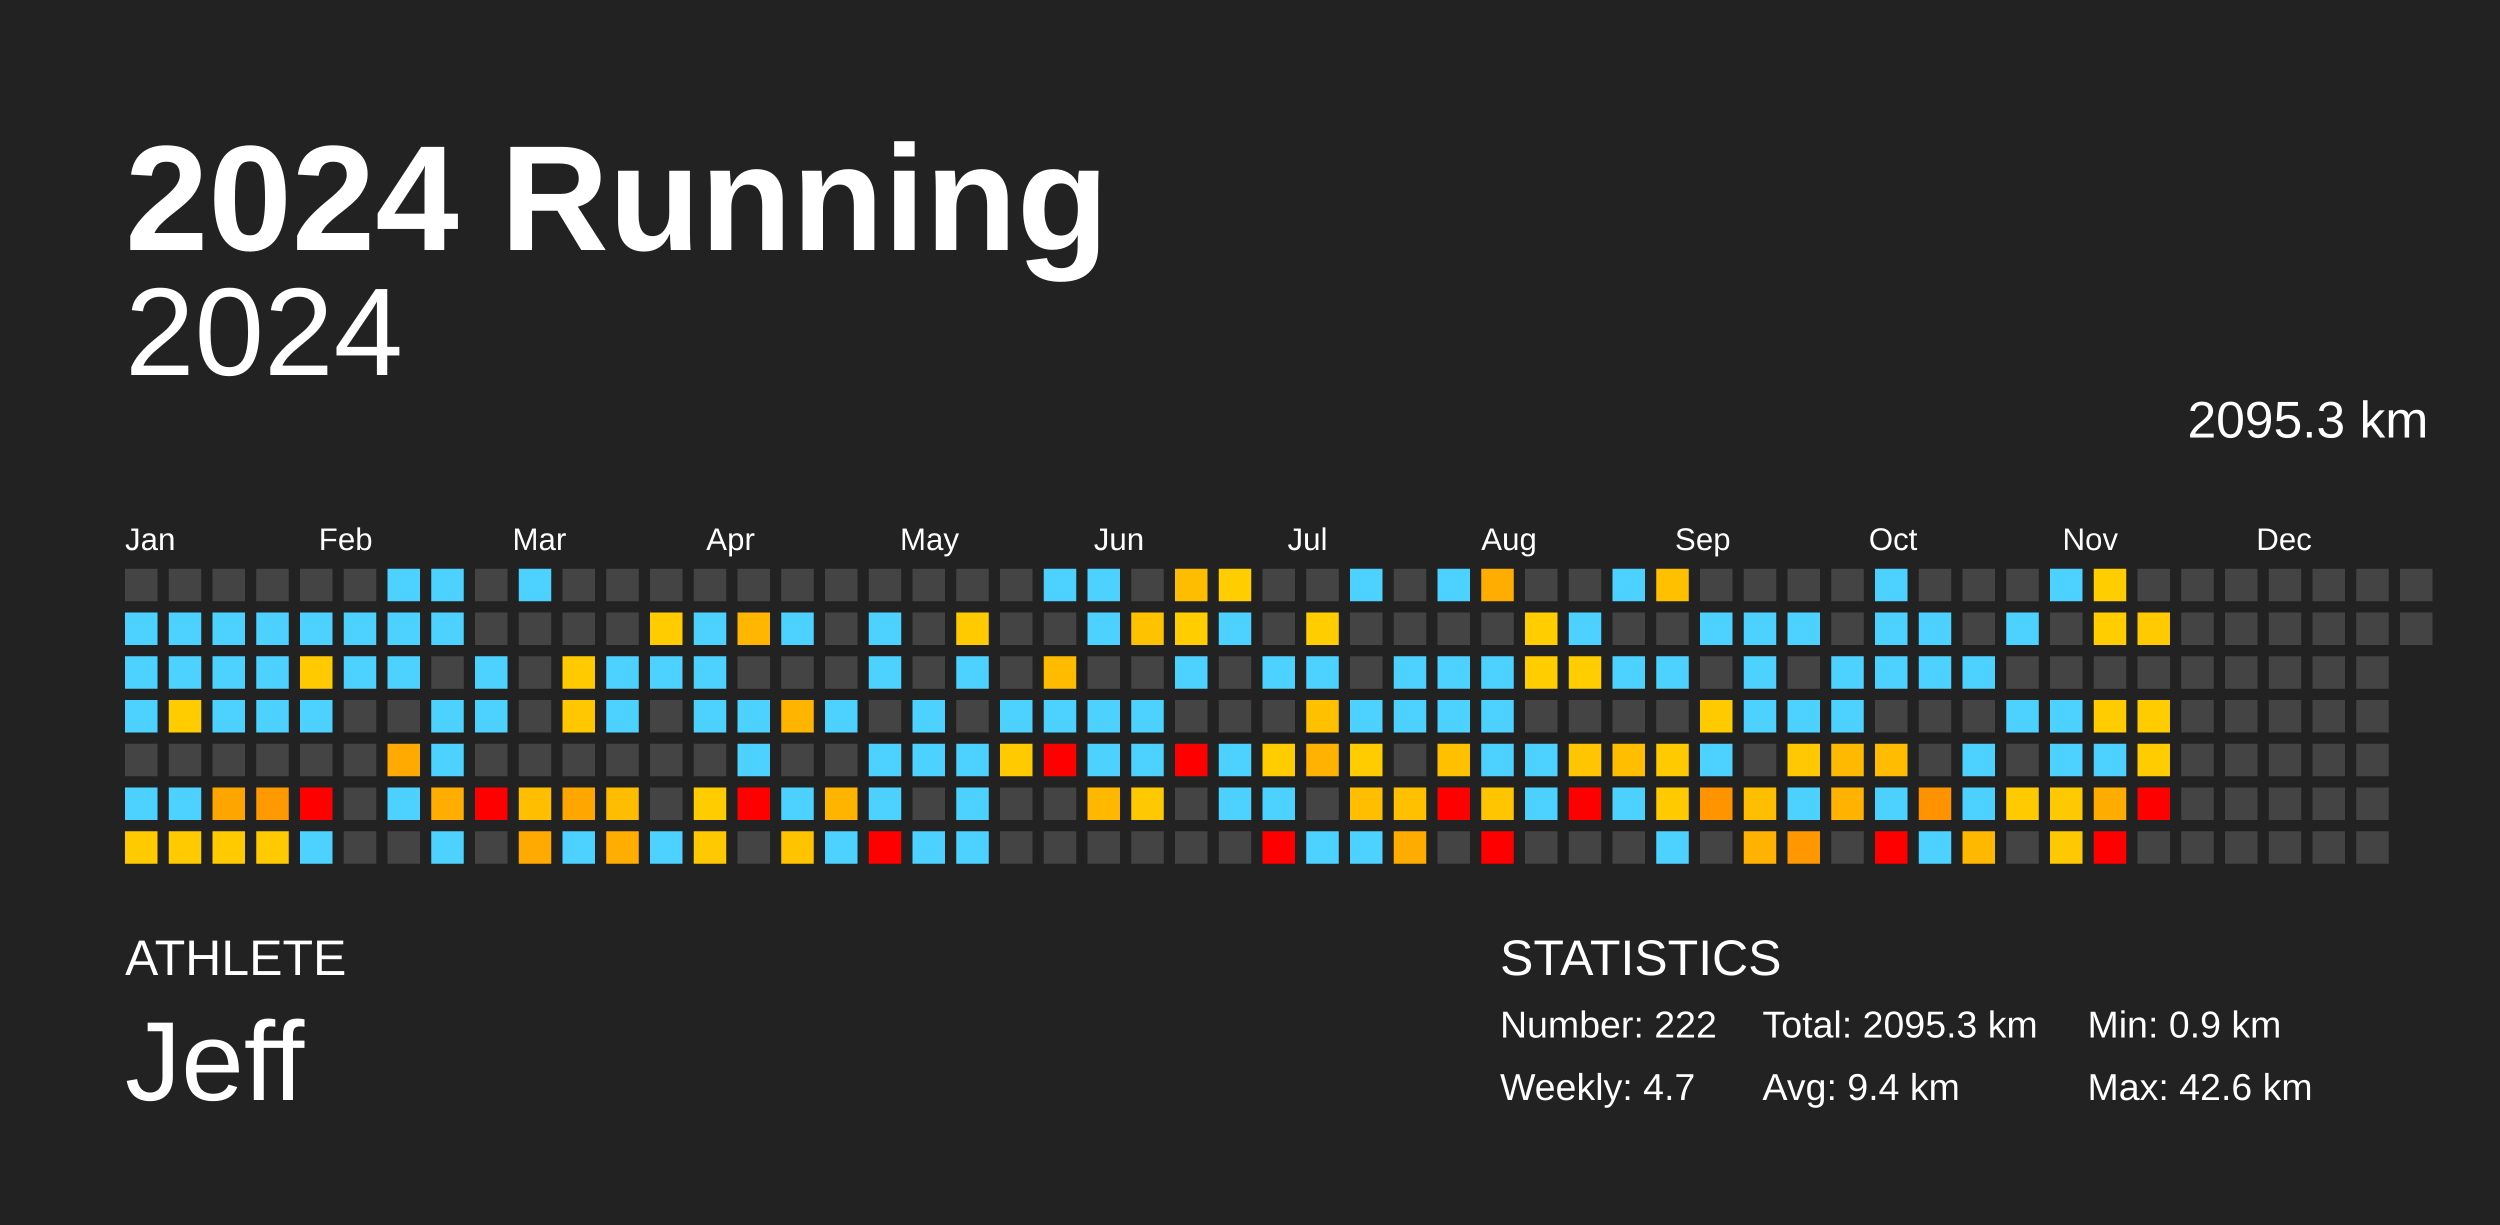
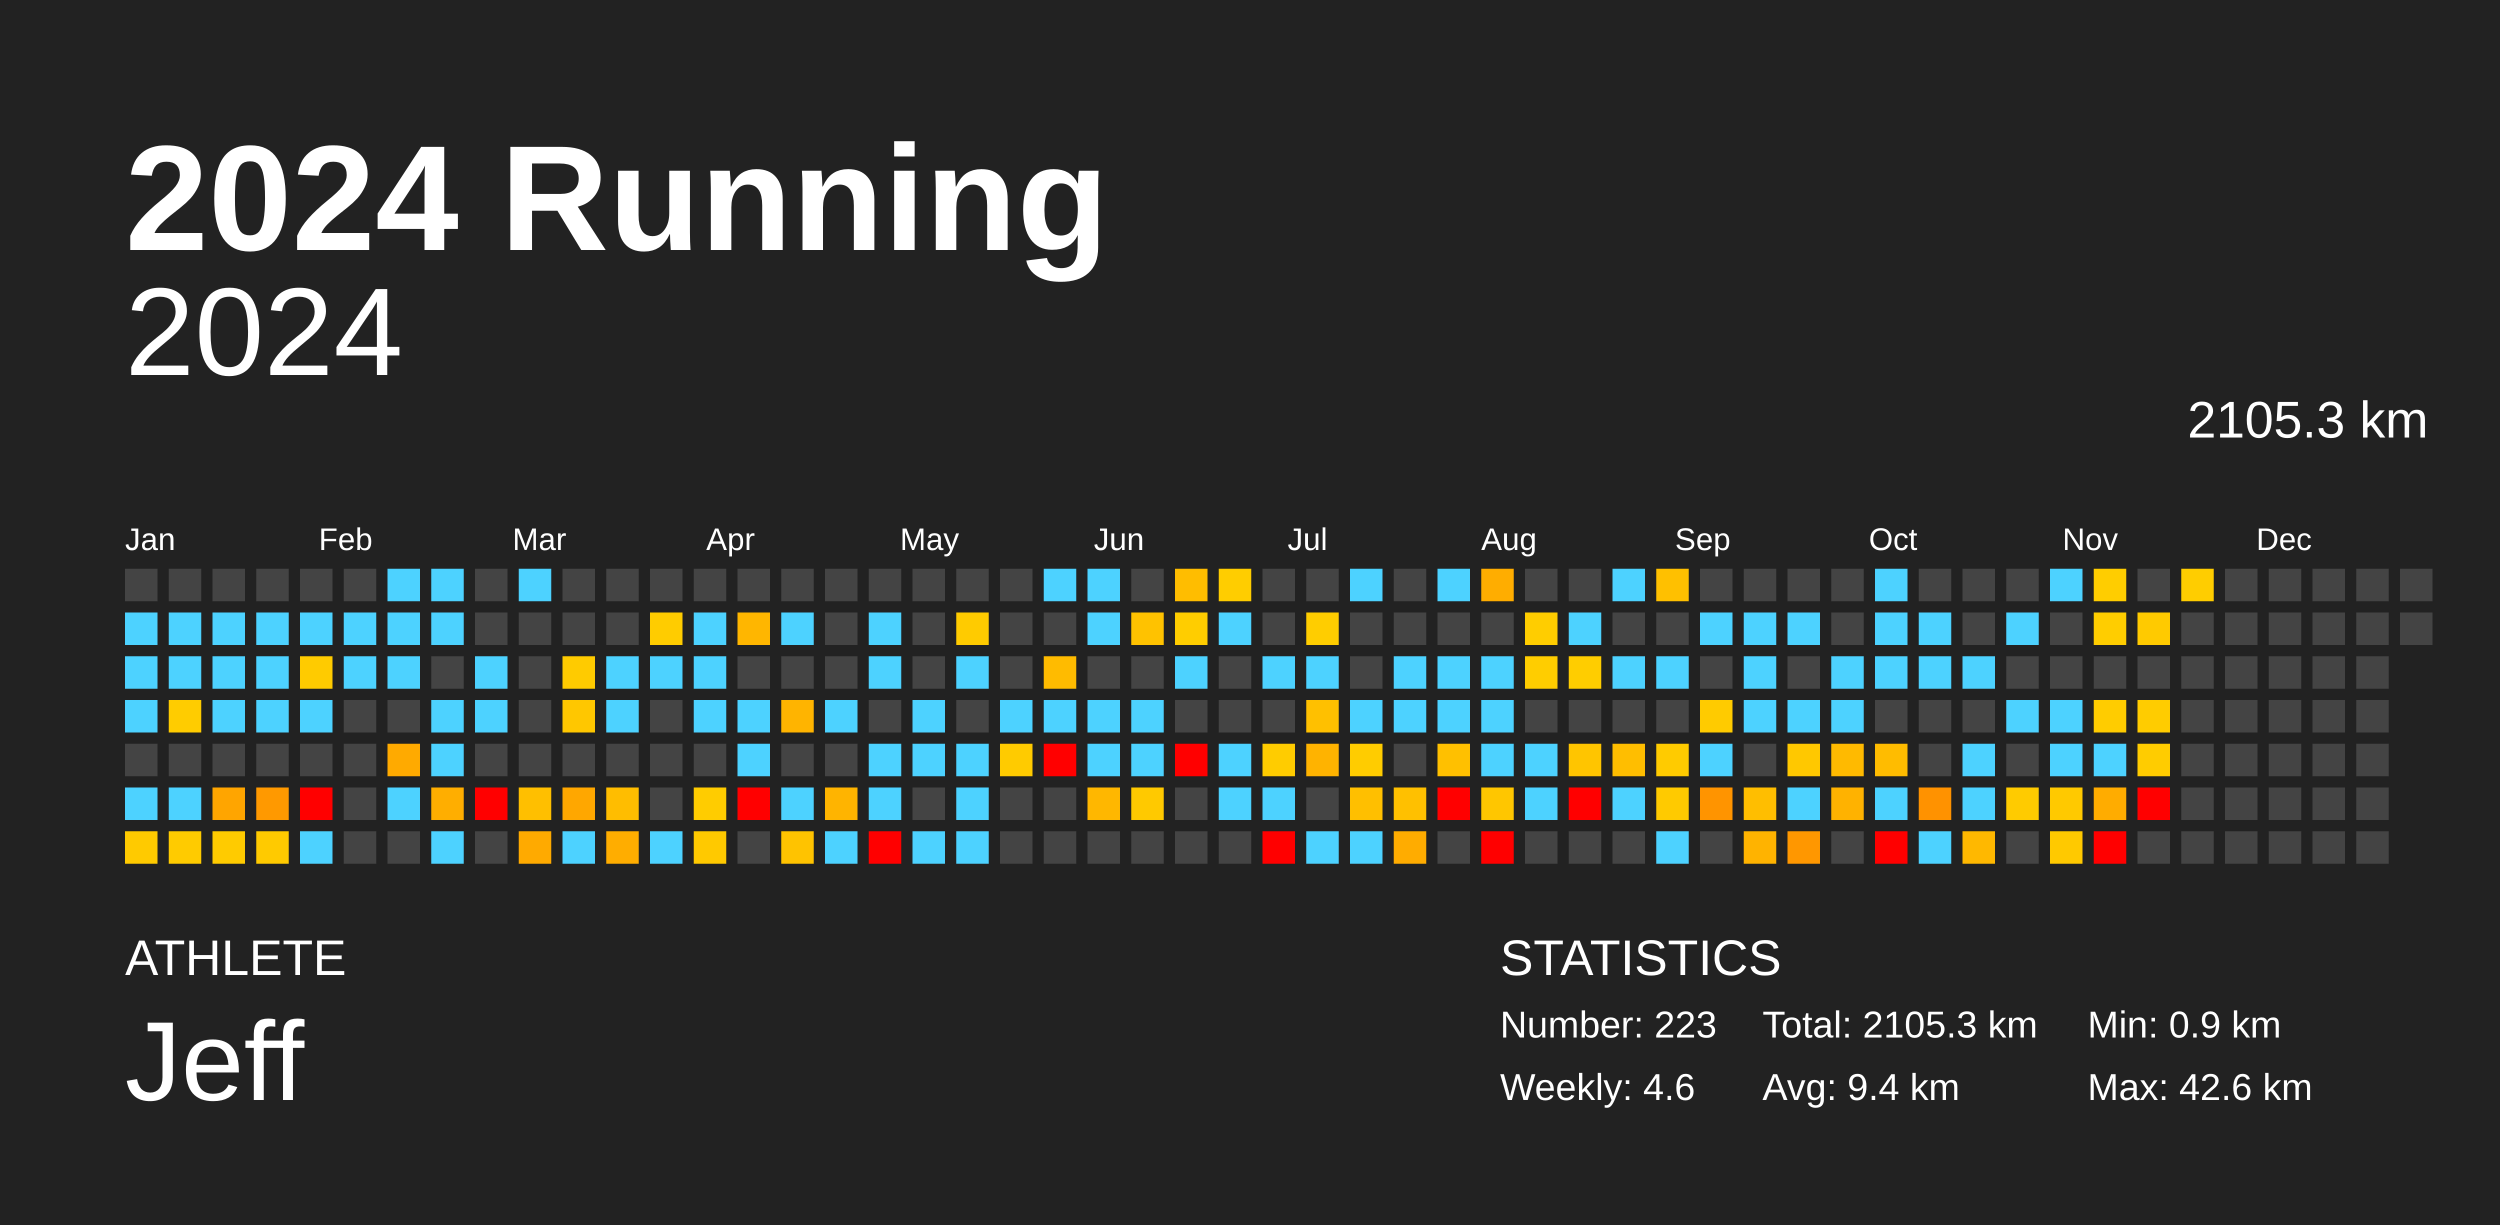
<svg xmlns="http://www.w3.org/2000/svg" baseProfile="full" height="98mm" version="1.1" viewBox="0,0,200,98" width="200mm">
  <defs />
  <rect fill="#222222" height="98" width="200" x="0" y="0" />
  <text fill="#FFFFFF" style="font-size:12px; font-family:Arial; font-weight:bold;" x="10" y="20">2024 Running</text>
  <text fill="#FFFFFF" style="font-size:4px; font-family:Arial" x="10" y="78">ATHLETE</text>
  <text fill="#FFFFFF" style="font-size:9px; font-family:Arial" x="10" y="88">Jeff</text>
  <text fill="#FFFFFF" style="font-size:4px; font-family:Arial" x="120" y="78">STATISTICS</text>
-   <text fill="#FFFFFF" style="font-size:3px; font-family:Arial" x="120" y="83">Number: 222</text>
-   <text fill="#FFFFFF" style="font-size:3px; font-family:Arial" x="120" y="88">Weekly: 4.7</text>
-   <text fill="#FFFFFF" style="font-size:3px; font-family:Arial" x="141" y="83">Total: 2095.3 km</text>
+   <text fill="#FFFFFF" style="font-size:3px; font-family:Arial" x="120" y="83">Number: 223</text>
+   <text fill="#FFFFFF" style="font-size:3px; font-family:Arial" x="120" y="88">Weekly: 4.6</text>
+   <text fill="#FFFFFF" style="font-size:3px; font-family:Arial" x="141" y="83">Total: 2105.3 km</text>
  <text fill="#FFFFFF" style="font-size:3px; font-family:Arial" x="141" y="88">Avg: 9.4 km</text>
  <text fill="#FFFFFF" style="font-size:3px; font-family:Arial" x="167" y="83">Min: 0.9 km</text>
  <text fill="#FFFFFF" style="font-size:3px; font-family:Arial" x="167" y="88">Max: 42.6 km</text>
  <text alignment-baseline="hanging" fill="#FFFFFF" style="font-size:10.0px; font-family:Arial;" x="10" y="30">2024</text>
-   <text alignment-baseline="hanging" fill="#FFFFFF" style="font-size:4.125px; font-family:Arial;" x="175" y="35">2095.3 km</text>
+   <text alignment-baseline="hanging" fill="#FFFFFF" style="font-size:4.125px; font-family:Arial;" x="175" y="35">2105.3 km</text>
  <text fill="#FFFFFF" style="font-size:2.5px; font-family:Arial" x="10.0" y="44">Jan</text>
  <text fill="#FFFFFF" style="font-size:2.5px; font-family:Arial" x="25.5" y="44">Feb</text>
  <text fill="#FFFFFF" style="font-size:2.5px; font-family:Arial" x="41.0" y="44">Mar</text>
  <text fill="#FFFFFF" style="font-size:2.5px; font-family:Arial" x="56.5" y="44">Apr</text>
  <text fill="#FFFFFF" style="font-size:2.5px; font-family:Arial" x="72.0" y="44">May</text>
  <text fill="#FFFFFF" style="font-size:2.5px; font-family:Arial" x="87.5" y="44">Jun</text>
  <text fill="#FFFFFF" style="font-size:2.5px; font-family:Arial" x="103.0" y="44">Jul</text>
  <text fill="#FFFFFF" style="font-size:2.5px; font-family:Arial" x="118.5" y="44">Aug</text>
  <text fill="#FFFFFF" style="font-size:2.5px; font-family:Arial" x="134.0" y="44">Sep</text>
  <text fill="#FFFFFF" style="font-size:2.5px; font-family:Arial" x="149.5" y="44">Oct</text>
  <text fill="#FFFFFF" style="font-size:2.5px; font-family:Arial" x="165.0" y="44">Nov</text>
  <text fill="#FFFFFF" style="font-size:2.5px; font-family:Arial" x="180.5" y="44">Dec</text>
  <rect fill="#444444" height="2.6" width="2.6" x="10.0" y="45.5" />
  <rect fill="#4dd2ff" height="2.6" width="2.6" x="10.0" y="49.0" />
  <rect fill="#4dd2ff" height="2.6" width="2.6" x="10.0" y="52.5" />
  <rect fill="#4dd2ff" height="2.6" width="2.6" x="10.0" y="56.0" />
  <rect fill="#444444" height="2.6" width="2.6" x="10.0" y="59.5" />
  <rect fill="#4dd2ff" height="2.6" width="2.6" x="10.0" y="63.0" />
  <rect fill="#ffca00" height="2.6" width="2.6" x="10.0" y="66.5" />
  <rect fill="#444444" height="2.6" width="2.6" x="13.5" y="45.5" />
  <rect fill="#4dd2ff" height="2.6" width="2.6" x="13.5" y="49.0" />
  <rect fill="#4dd2ff" height="2.6" width="2.6" x="13.5" y="52.5" />
  <rect fill="#ffcc00" height="2.6" width="2.6" x="13.5" y="56.0" />
  <rect fill="#444444" height="2.6" width="2.6" x="13.5" y="59.5" />
  <rect fill="#4dd2ff" height="2.6" width="2.6" x="13.5" y="63.0" />
  <rect fill="#ffcb00" height="2.6" width="2.6" x="13.5" y="66.5" />
  <rect fill="#444444" height="2.6" width="2.6" x="17.0" y="45.5" />
  <rect fill="#4dd2ff" height="2.6" width="2.6" x="17.0" y="49.0" />
  <rect fill="#4dd2ff" height="2.6" width="2.6" x="17.0" y="52.5" />
  <rect fill="#4dd2ff" height="2.6" width="2.6" x="17.0" y="56.0" />
  <rect fill="#444444" height="2.6" width="2.6" x="17.0" y="59.5" />
  <rect fill="#ffa500" height="2.6" width="2.6" x="17.0" y="63.0" />
  <rect fill="#ffcb00" height="2.6" width="2.6" x="17.0" y="66.5" />
  <rect fill="#444444" height="2.6" width="2.6" x="20.5" y="45.5" />
  <rect fill="#4dd2ff" height="2.6" width="2.6" x="20.5" y="49.0" />
  <rect fill="#4dd2ff" height="2.6" width="2.6" x="20.5" y="52.5" />
  <rect fill="#4dd2ff" height="2.6" width="2.6" x="20.5" y="56.0" />
  <rect fill="#444444" height="2.6" width="2.6" x="20.5" y="59.5" />
  <rect fill="#ff9900" height="2.6" width="2.6" x="20.5" y="63.0" />
  <rect fill="#ffca00" height="2.6" width="2.6" x="20.5" y="66.5" />
  <rect fill="#444444" height="2.6" width="2.6" x="24.0" y="45.5" />
  <rect fill="#4dd2ff" height="2.6" width="2.6" x="24.0" y="49.0" />
  <rect fill="#ffcb00" height="2.6" width="2.6" x="24.0" y="52.5" />
  <rect fill="#4dd2ff" height="2.6" width="2.6" x="24.0" y="56.0" />
  <rect fill="#444444" height="2.6" width="2.6" x="24.0" y="59.5" />
  <rect fill="red" height="2.6" width="2.6" x="24.0" y="63.0" />
  <rect fill="#4dd2ff" height="2.6" width="2.6" x="24.0" y="66.5" />
  <rect fill="#444444" height="2.6" width="2.6" x="27.5" y="45.5" />
  <rect fill="#4dd2ff" height="2.6" width="2.6" x="27.5" y="49.0" />
  <rect fill="#4dd2ff" height="2.6" width="2.6" x="27.5" y="52.5" />
  <rect fill="#444444" height="2.6" width="2.6" x="27.5" y="56.0" />
  <rect fill="#444444" height="2.6" width="2.6" x="27.5" y="59.5" />
  <rect fill="#444444" height="2.6" width="2.6" x="27.5" y="63.0" />
  <rect fill="#444444" height="2.6" width="2.6" x="27.5" y="66.5" />
  <rect fill="#4dd2ff" height="2.6" width="2.6" x="31.0" y="45.5" />
  <rect fill="#4dd2ff" height="2.6" width="2.6" x="31.0" y="49.0" />
  <rect fill="#4dd2ff" height="2.6" width="2.6" x="31.0" y="52.5" />
  <rect fill="#444444" height="2.6" width="2.6" x="31.0" y="56.0" />
  <rect fill="#ffaa00" height="2.6" width="2.6" x="31.0" y="59.5" />
  <rect fill="#4dd2ff" height="2.6" width="2.6" x="31.0" y="63.0" />
  <rect fill="#444444" height="2.6" width="2.6" x="31.0" y="66.5" />
  <rect fill="#4dd2ff" height="2.6" width="2.6" x="34.5" y="45.5" />
  <rect fill="#4dd2ff" height="2.6" width="2.6" x="34.5" y="49.0" />
  <rect fill="#444444" height="2.6" width="2.6" x="34.5" y="52.5" />
  <rect fill="#4dd2ff" height="2.6" width="2.6" x="34.5" y="56.0" />
  <rect fill="#4dd2ff" height="2.6" width="2.6" x="34.5" y="59.5" />
  <rect fill="#ffae00" height="2.6" width="2.6" x="34.5" y="63.0" />
  <rect fill="#4dd2ff" height="2.6" width="2.6" x="34.5" y="66.5" />
  <rect fill="#444444" height="2.6" width="2.6" x="38.0" y="45.5" />
  <rect fill="#444444" height="2.6" width="2.6" x="38.0" y="49.0" />
  <rect fill="#4dd2ff" height="2.6" width="2.6" x="38.0" y="52.5" />
  <rect fill="#4dd2ff" height="2.6" width="2.6" x="38.0" y="56.0" />
  <rect fill="#444444" height="2.6" width="2.6" x="38.0" y="59.5" />
  <rect fill="red" height="2.6" width="2.6" x="38.0" y="63.0" />
  <rect fill="#444444" height="2.6" width="2.6" x="38.0" y="66.5" />
  <rect fill="#4dd2ff" height="2.6" width="2.6" x="41.5" y="45.5" />
  <rect fill="#444444" height="2.6" width="2.6" x="41.5" y="49.0" />
  <rect fill="#444444" height="2.6" width="2.6" x="41.5" y="52.5" />
  <rect fill="#444444" height="2.6" width="2.6" x="41.5" y="56.0" />
  <rect fill="#444444" height="2.6" width="2.6" x="41.5" y="59.5" />
  <rect fill="#ffbf00" height="2.6" width="2.6" x="41.5" y="63.0" />
  <rect fill="#ffaa00" height="2.6" width="2.6" x="41.5" y="66.5" />
  <rect fill="#444444" height="2.6" width="2.6" x="45.0" y="45.5" />
  <rect fill="#444444" height="2.6" width="2.6" x="45.0" y="49.0" />
  <rect fill="#ffcb00" height="2.6" width="2.6" x="45.0" y="52.5" />
  <rect fill="#ffc700" height="2.6" width="2.6" x="45.0" y="56.0" />
  <rect fill="#444444" height="2.6" width="2.6" x="45.0" y="59.5" />
  <rect fill="#ffa700" height="2.6" width="2.6" x="45.0" y="63.0" />
  <rect fill="#4dd2ff" height="2.6" width="2.6" x="45.0" y="66.5" />
  <rect fill="#444444" height="2.6" width="2.6" x="48.5" y="45.5" />
  <rect fill="#444444" height="2.6" width="2.6" x="48.5" y="49.0" />
  <rect fill="#4dd2ff" height="2.6" width="2.6" x="48.5" y="52.5" />
  <rect fill="#4dd2ff" height="2.6" width="2.6" x="48.5" y="56.0" />
  <rect fill="#444444" height="2.6" width="2.6" x="48.5" y="59.5" />
  <rect fill="#ffbd00" height="2.6" width="2.6" x="48.5" y="63.0" />
  <rect fill="#ffad00" height="2.6" width="2.6" x="48.5" y="66.5" />
  <rect fill="#444444" height="2.6" width="2.6" x="52.0" y="45.5" />
  <rect fill="#ffcc00" height="2.6" width="2.6" x="52.0" y="49.0" />
  <rect fill="#4dd2ff" height="2.6" width="2.6" x="52.0" y="52.5" />
  <rect fill="#444444" height="2.6" width="2.6" x="52.0" y="56.0" />
  <rect fill="#444444" height="2.6" width="2.6" x="52.0" y="59.5" />
  <rect fill="#444444" height="2.6" width="2.6" x="52.0" y="63.0" />
  <rect fill="#4dd2ff" height="2.6" width="2.6" x="52.0" y="66.5" />
  <rect fill="#444444" height="2.6" width="2.6" x="55.5" y="45.5" />
  <rect fill="#4dd2ff" height="2.6" width="2.6" x="55.5" y="49.0" />
  <rect fill="#4dd2ff" height="2.6" width="2.6" x="55.5" y="52.5" />
  <rect fill="#4dd2ff" height="2.6" width="2.6" x="55.5" y="56.0" />
  <rect fill="#444444" height="2.6" width="2.6" x="55.5" y="59.5" />
  <rect fill="#ffcc00" height="2.6" width="2.6" x="55.5" y="63.0" />
  <rect fill="#ffc900" height="2.6" width="2.6" x="55.5" y="66.5" />
  <rect fill="#444444" height="2.6" width="2.6" x="59.0" y="45.5" />
  <rect fill="#ffb600" height="2.6" width="2.6" x="59.0" y="49.0" />
  <rect fill="#444444" height="2.6" width="2.6" x="59.0" y="52.5" />
  <rect fill="#4dd2ff" height="2.6" width="2.6" x="59.0" y="56.0" />
  <rect fill="#4dd2ff" height="2.6" width="2.6" x="59.0" y="59.5" />
  <rect fill="red" height="2.6" width="2.6" x="59.0" y="63.0" />
  <rect fill="#444444" height="2.6" width="2.6" x="59.0" y="66.5" />
  <rect fill="#444444" height="2.6" width="2.6" x="62.5" y="45.5" />
  <rect fill="#4dd2ff" height="2.6" width="2.6" x="62.5" y="49.0" />
  <rect fill="#444444" height="2.6" width="2.6" x="62.5" y="52.5" />
  <rect fill="#ffb400" height="2.6" width="2.6" x="62.5" y="56.0" />
  <rect fill="#444444" height="2.6" width="2.6" x="62.5" y="59.5" />
  <rect fill="#4dd2ff" height="2.6" width="2.6" x="62.5" y="63.0" />
  <rect fill="#ffc300" height="2.6" width="2.6" x="62.5" y="66.5" />
  <rect fill="#444444" height="2.6" width="2.6" x="66.0" y="45.5" />
  <rect fill="#444444" height="2.6" width="2.6" x="66.0" y="49.0" />
  <rect fill="#444444" height="2.6" width="2.6" x="66.0" y="52.5" />
  <rect fill="#4dd2ff" height="2.6" width="2.6" x="66.0" y="56.0" />
  <rect fill="#444444" height="2.6" width="2.6" x="66.0" y="59.5" />
  <rect fill="#ffb400" height="2.6" width="2.6" x="66.0" y="63.0" />
  <rect fill="#4dd2ff" height="2.6" width="2.6" x="66.0" y="66.5" />
  <rect fill="#444444" height="2.6" width="2.6" x="69.5" y="45.5" />
  <rect fill="#4dd2ff" height="2.6" width="2.6" x="69.5" y="49.0" />
  <rect fill="#4dd2ff" height="2.6" width="2.6" x="69.5" y="52.5" />
  <rect fill="#444444" height="2.6" width="2.6" x="69.5" y="56.0" />
  <rect fill="#4dd2ff" height="2.6" width="2.6" x="69.5" y="59.5" />
  <rect fill="#4dd2ff" height="2.6" width="2.6" x="69.5" y="63.0" />
  <rect fill="red" height="2.6" width="2.6" x="69.5" y="66.5" />
  <rect fill="#444444" height="2.6" width="2.6" x="73.0" y="45.5" />
  <rect fill="#444444" height="2.6" width="2.6" x="73.0" y="49.0" />
  <rect fill="#444444" height="2.6" width="2.6" x="73.0" y="52.5" />
  <rect fill="#4dd2ff" height="2.6" width="2.6" x="73.0" y="56.0" />
  <rect fill="#4dd2ff" height="2.6" width="2.6" x="73.0" y="59.5" />
  <rect fill="#444444" height="2.6" width="2.6" x="73.0" y="63.0" />
  <rect fill="#4dd2ff" height="2.6" width="2.6" x="73.0" y="66.5" />
  <rect fill="#444444" height="2.6" width="2.6" x="76.5" y="45.5" />
  <rect fill="#ffcb00" height="2.6" width="2.6" x="76.5" y="49.0" />
  <rect fill="#4dd2ff" height="2.6" width="2.6" x="76.5" y="52.5" />
  <rect fill="#444444" height="2.6" width="2.6" x="76.5" y="56.0" />
  <rect fill="#4dd2ff" height="2.6" width="2.6" x="76.5" y="59.5" />
  <rect fill="#4dd2ff" height="2.6" width="2.6" x="76.5" y="63.0" />
  <rect fill="#4dd2ff" height="2.6" width="2.6" x="76.5" y="66.5" />
  <rect fill="#444444" height="2.6" width="2.6" x="80.0" y="45.5" />
  <rect fill="#444444" height="2.6" width="2.6" x="80.0" y="49.0" />
  <rect fill="#444444" height="2.6" width="2.6" x="80.0" y="52.5" />
  <rect fill="#4dd2ff" height="2.6" width="2.6" x="80.0" y="56.0" />
  <rect fill="#ffcb00" height="2.6" width="2.6" x="80.0" y="59.5" />
  <rect fill="#444444" height="2.6" width="2.6" x="80.0" y="63.0" />
  <rect fill="#444444" height="2.6" width="2.6" x="80.0" y="66.5" />
  <rect fill="#4dd2ff" height="2.6" width="2.6" x="83.5" y="45.5" />
  <rect fill="#444444" height="2.6" width="2.6" x="83.5" y="49.0" />
  <rect fill="#ffbb00" height="2.6" width="2.6" x="83.5" y="52.5" />
  <rect fill="#4dd2ff" height="2.6" width="2.6" x="83.5" y="56.0" />
  <rect fill="red" height="2.6" width="2.6" x="83.5" y="59.5" />
  <rect fill="#444444" height="2.6" width="2.6" x="83.5" y="63.0" />
  <rect fill="#444444" height="2.6" width="2.6" x="83.5" y="66.5" />
  <rect fill="#4dd2ff" height="2.6" width="2.6" x="87.0" y="45.5" />
  <rect fill="#4dd2ff" height="2.6" width="2.6" x="87.0" y="49.0" />
  <rect fill="#444444" height="2.6" width="2.6" x="87.0" y="52.5" />
  <rect fill="#4dd2ff" height="2.6" width="2.6" x="87.0" y="56.0" />
  <rect fill="#4dd2ff" height="2.6" width="2.6" x="87.0" y="59.5" />
  <rect fill="#ffb700" height="2.6" width="2.6" x="87.0" y="63.0" />
  <rect fill="#444444" height="2.6" width="2.6" x="87.0" y="66.5" />
  <rect fill="#444444" height="2.6" width="2.6" x="90.5" y="45.5" />
  <rect fill="#ffc200" height="2.6" width="2.6" x="90.5" y="49.0" />
  <rect fill="#444444" height="2.6" width="2.6" x="90.5" y="52.5" />
  <rect fill="#4dd2ff" height="2.6" width="2.6" x="90.5" y="56.0" />
  <rect fill="#4dd2ff" height="2.6" width="2.6" x="90.5" y="59.5" />
  <rect fill="#ffc900" height="2.6" width="2.6" x="90.5" y="63.0" />
  <rect fill="#444444" height="2.6" width="2.6" x="90.5" y="66.5" />
  <rect fill="#ffbd00" height="2.6" width="2.6" x="94.0" y="45.5" />
  <rect fill="#ffcd00" height="2.6" width="2.6" x="94.0" y="49.0" />
  <rect fill="#4dd2ff" height="2.6" width="2.6" x="94.0" y="52.5" />
  <rect fill="#444444" height="2.6" width="2.6" x="94.0" y="56.0" />
  <rect fill="red" height="2.6" width="2.6" x="94.0" y="59.5" />
  <rect fill="#444444" height="2.6" width="2.6" x="94.0" y="63.0" />
  <rect fill="#444444" height="2.6" width="2.6" x="94.0" y="66.5" />
  <rect fill="#ffcd00" height="2.6" width="2.6" x="97.5" y="45.5" />
  <rect fill="#4dd2ff" height="2.6" width="2.6" x="97.5" y="49.0" />
  <rect fill="#444444" height="2.6" width="2.6" x="97.5" y="52.5" />
  <rect fill="#444444" height="2.6" width="2.6" x="97.5" y="56.0" />
  <rect fill="#4dd2ff" height="2.6" width="2.6" x="97.5" y="59.5" />
  <rect fill="#4dd2ff" height="2.6" width="2.6" x="97.5" y="63.0" />
  <rect fill="#444444" height="2.6" width="2.6" x="97.5" y="66.5" />
  <rect fill="#444444" height="2.6" width="2.6" x="101.0" y="45.5" />
  <rect fill="#444444" height="2.6" width="2.6" x="101.0" y="49.0" />
  <rect fill="#4dd2ff" height="2.6" width="2.6" x="101.0" y="52.5" />
  <rect fill="#444444" height="2.6" width="2.6" x="101.0" y="56.0" />
  <rect fill="#ffcc00" height="2.6" width="2.6" x="101.0" y="59.5" />
  <rect fill="#4dd2ff" height="2.6" width="2.6" x="101.0" y="63.0" />
  <rect fill="red" height="2.6" width="2.6" x="101.0" y="66.5" />
  <rect fill="#444444" height="2.6" width="2.6" x="104.5" y="45.5" />
  <rect fill="#ffcd00" height="2.6" width="2.6" x="104.5" y="49.0" />
  <rect fill="#4dd2ff" height="2.6" width="2.6" x="104.5" y="52.5" />
  <rect fill="#ffc000" height="2.6" width="2.6" x="104.5" y="56.0" />
  <rect fill="#ffb300" height="2.6" width="2.6" x="104.5" y="59.5" />
  <rect fill="#444444" height="2.6" width="2.6" x="104.5" y="63.0" />
  <rect fill="#4dd2ff" height="2.6" width="2.6" x="104.5" y="66.5" />
  <rect fill="#4dd2ff" height="2.6" width="2.6" x="108.0" y="45.5" />
  <rect fill="#444444" height="2.6" width="2.6" x="108.0" y="49.0" />
  <rect fill="#444444" height="2.6" width="2.6" x="108.0" y="52.5" />
  <rect fill="#4dd2ff" height="2.6" width="2.6" x="108.0" y="56.0" />
  <rect fill="#ffcc00" height="2.6" width="2.6" x="108.0" y="59.5" />
  <rect fill="#ffbf00" height="2.6" width="2.6" x="108.0" y="63.0" />
  <rect fill="#4dd2ff" height="2.6" width="2.6" x="108.0" y="66.5" />
  <rect fill="#444444" height="2.6" width="2.6" x="111.5" y="45.5" />
  <rect fill="#444444" height="2.6" width="2.6" x="111.5" y="49.0" />
  <rect fill="#4dd2ff" height="2.6" width="2.6" x="111.5" y="52.5" />
  <rect fill="#4dd2ff" height="2.6" width="2.6" x="111.5" y="56.0" />
  <rect fill="#444444" height="2.6" width="2.6" x="111.5" y="59.5" />
  <rect fill="#ffc000" height="2.6" width="2.6" x="111.5" y="63.0" />
  <rect fill="#ffac00" height="2.6" width="2.6" x="111.5" y="66.5" />
  <rect fill="#4dd2ff" height="2.6" width="2.6" x="115.0" y="45.5" />
  <rect fill="#444444" height="2.6" width="2.6" x="115.0" y="49.0" />
  <rect fill="#4dd2ff" height="2.6" width="2.6" x="115.0" y="52.5" />
  <rect fill="#4dd2ff" height="2.6" width="2.6" x="115.0" y="56.0" />
  <rect fill="#ffc000" height="2.6" width="2.6" x="115.0" y="59.5" />
  <rect fill="red" height="2.6" width="2.6" x="115.0" y="63.0" />
  <rect fill="#444444" height="2.6" width="2.6" x="115.0" y="66.5" />
  <rect fill="#ffad00" height="2.6" width="2.6" x="118.5" y="45.5" />
  <rect fill="#444444" height="2.6" width="2.6" x="118.5" y="49.0" />
  <rect fill="#4dd2ff" height="2.6" width="2.6" x="118.5" y="52.5" />
  <rect fill="#4dd2ff" height="2.6" width="2.6" x="118.5" y="56.0" />
  <rect fill="#4dd2ff" height="2.6" width="2.6" x="118.5" y="59.5" />
  <rect fill="#ffc600" height="2.6" width="2.6" x="118.5" y="63.0" />
  <rect fill="red" height="2.6" width="2.6" x="118.5" y="66.5" />
  <rect fill="#444444" height="2.6" width="2.6" x="122.0" y="45.5" />
  <rect fill="#ffcd00" height="2.6" width="2.6" x="122.0" y="49.0" />
  <rect fill="#ffcd00" height="2.6" width="2.6" x="122.0" y="52.5" />
  <rect fill="#444444" height="2.6" width="2.6" x="122.0" y="56.0" />
  <rect fill="#4dd2ff" height="2.6" width="2.6" x="122.0" y="59.5" />
  <rect fill="#4dd2ff" height="2.6" width="2.6" x="122.0" y="63.0" />
  <rect fill="#444444" height="2.6" width="2.6" x="122.0" y="66.5" />
  <rect fill="#444444" height="2.6" width="2.6" x="125.5" y="45.5" />
  <rect fill="#4dd2ff" height="2.6" width="2.6" x="125.5" y="49.0" />
  <rect fill="#ffcd00" height="2.6" width="2.6" x="125.5" y="52.5" />
  <rect fill="#444444" height="2.6" width="2.6" x="125.5" y="56.0" />
  <rect fill="#ffc500" height="2.6" width="2.6" x="125.5" y="59.5" />
  <rect fill="red" height="2.6" width="2.6" x="125.5" y="63.0" />
  <rect fill="#444444" height="2.6" width="2.6" x="125.5" y="66.5" />
  <rect fill="#4dd2ff" height="2.6" width="2.6" x="129.0" y="45.5" />
  <rect fill="#444444" height="2.6" width="2.6" x="129.0" y="49.0" />
  <rect fill="#4dd2ff" height="2.6" width="2.6" x="129.0" y="52.5" />
  <rect fill="#444444" height="2.6" width="2.6" x="129.0" y="56.0" />
  <rect fill="#ffbe00" height="2.6" width="2.6" x="129.0" y="59.5" />
  <rect fill="#4dd2ff" height="2.6" width="2.6" x="129.0" y="63.0" />
  <rect fill="#444444" height="2.6" width="2.6" x="129.0" y="66.5" />
  <rect fill="#ffc000" height="2.6" width="2.6" x="132.5" y="45.5" />
  <rect fill="#444444" height="2.6" width="2.6" x="132.5" y="49.0" />
  <rect fill="#4dd2ff" height="2.6" width="2.6" x="132.5" y="52.5" />
  <rect fill="#444444" height="2.6" width="2.6" x="132.5" y="56.0" />
  <rect fill="#ffcb00" height="2.6" width="2.6" x="132.5" y="59.5" />
  <rect fill="#ffca00" height="2.6" width="2.6" x="132.5" y="63.0" />
  <rect fill="#4dd2ff" height="2.6" width="2.6" x="132.5" y="66.5" />
  <rect fill="#444444" height="2.6" width="2.6" x="136.0" y="45.5" />
  <rect fill="#4dd2ff" height="2.6" width="2.6" x="136.0" y="49.0" />
  <rect fill="#444444" height="2.6" width="2.6" x="136.0" y="52.5" />
  <rect fill="#ffcb00" height="2.6" width="2.6" x="136.0" y="56.0" />
  <rect fill="#4dd2ff" height="2.6" width="2.6" x="136.0" y="59.5" />
  <rect fill="#ff9400" height="2.6" width="2.6" x="136.0" y="63.0" />
  <rect fill="#444444" height="2.6" width="2.6" x="136.0" y="66.5" />
  <rect fill="#444444" height="2.6" width="2.6" x="139.5" y="45.5" />
  <rect fill="#4dd2ff" height="2.6" width="2.6" x="139.5" y="49.0" />
  <rect fill="#4dd2ff" height="2.6" width="2.6" x="139.5" y="52.5" />
  <rect fill="#4dd2ff" height="2.6" width="2.6" x="139.5" y="56.0" />
  <rect fill="#444444" height="2.6" width="2.6" x="139.5" y="59.5" />
  <rect fill="#ffbe00" height="2.6" width="2.6" x="139.5" y="63.0" />
  <rect fill="#ffb300" height="2.6" width="2.6" x="139.5" y="66.5" />
  <rect fill="#444444" height="2.6" width="2.6" x="143.0" y="45.5" />
  <rect fill="#4dd2ff" height="2.6" width="2.6" x="143.0" y="49.0" />
  <rect fill="#444444" height="2.6" width="2.6" x="143.0" y="52.5" />
  <rect fill="#4dd2ff" height="2.6" width="2.6" x="143.0" y="56.0" />
  <rect fill="#ffc800" height="2.6" width="2.6" x="143.0" y="59.5" />
  <rect fill="#4dd2ff" height="2.6" width="2.6" x="143.0" y="63.0" />
  <rect fill="#ff9700" height="2.6" width="2.6" x="143.0" y="66.5" />
  <rect fill="#444444" height="2.6" width="2.6" x="146.5" y="45.5" />
  <rect fill="#444444" height="2.6" width="2.6" x="146.5" y="49.0" />
  <rect fill="#4dd2ff" height="2.6" width="2.6" x="146.5" y="52.5" />
  <rect fill="#4dd2ff" height="2.6" width="2.6" x="146.5" y="56.0" />
  <rect fill="#ffba00" height="2.6" width="2.6" x="146.5" y="59.5" />
  <rect fill="#ffb200" height="2.6" width="2.6" x="146.5" y="63.0" />
  <rect fill="#444444" height="2.6" width="2.6" x="146.5" y="66.5" />
  <rect fill="#4dd2ff" height="2.6" width="2.6" x="150.0" y="45.5" />
  <rect fill="#4dd2ff" height="2.6" width="2.6" x="150.0" y="49.0" />
  <rect fill="#4dd2ff" height="2.6" width="2.6" x="150.0" y="52.5" />
  <rect fill="#444444" height="2.6" width="2.6" x="150.0" y="56.0" />
  <rect fill="#ffbc00" height="2.6" width="2.6" x="150.0" y="59.5" />
  <rect fill="#4dd2ff" height="2.6" width="2.6" x="150.0" y="63.0" />
  <rect fill="red" height="2.6" width="2.6" x="150.0" y="66.5" />
  <rect fill="#444444" height="2.6" width="2.6" x="153.5" y="45.5" />
  <rect fill="#4dd2ff" height="2.6" width="2.6" x="153.5" y="49.0" />
  <rect fill="#4dd2ff" height="2.6" width="2.6" x="153.5" y="52.5" />
  <rect fill="#444444" height="2.6" width="2.6" x="153.5" y="56.0" />
  <rect fill="#444444" height="2.6" width="2.6" x="153.5" y="59.5" />
  <rect fill="#ff9200" height="2.6" width="2.6" x="153.5" y="63.0" />
  <rect fill="#4dd2ff" height="2.6" width="2.6" x="153.5" y="66.5" />
  <rect fill="#444444" height="2.6" width="2.6" x="157.0" y="45.5" />
  <rect fill="#444444" height="2.6" width="2.6" x="157.0" y="49.0" />
  <rect fill="#4dd2ff" height="2.6" width="2.6" x="157.0" y="52.5" />
  <rect fill="#444444" height="2.6" width="2.6" x="157.0" y="56.0" />
  <rect fill="#4dd2ff" height="2.6" width="2.6" x="157.0" y="59.5" />
  <rect fill="#4dd2ff" height="2.6" width="2.6" x="157.0" y="63.0" />
  <rect fill="#ffb800" height="2.6" width="2.6" x="157.0" y="66.5" />
  <rect fill="#444444" height="2.6" width="2.6" x="160.5" y="45.5" />
  <rect fill="#4dd2ff" height="2.6" width="2.6" x="160.5" y="49.0" />
  <rect fill="#444444" height="2.6" width="2.6" x="160.5" y="52.5" />
  <rect fill="#4dd2ff" height="2.6" width="2.6" x="160.5" y="56.0" />
  <rect fill="#444444" height="2.6" width="2.6" x="160.5" y="59.5" />
  <rect fill="#ffcb00" height="2.6" width="2.6" x="160.5" y="63.0" />
  <rect fill="#444444" height="2.6" width="2.6" x="160.5" y="66.5" />
  <rect fill="#4dd2ff" height="2.6" width="2.6" x="164.0" y="45.5" />
  <rect fill="#444444" height="2.6" width="2.6" x="164.0" y="49.0" />
  <rect fill="#444444" height="2.6" width="2.6" x="164.0" y="52.5" />
  <rect fill="#4dd2ff" height="2.6" width="2.6" x="164.0" y="56.0" />
  <rect fill="#4dd2ff" height="2.6" width="2.6" x="164.0" y="59.5" />
  <rect fill="#ffc900" height="2.6" width="2.6" x="164.0" y="63.0" />
  <rect fill="#ffc900" height="2.6" width="2.6" x="164.0" y="66.5" />
  <rect fill="#ffcd00" height="2.6" width="2.6" x="167.5" y="45.5" />
  <rect fill="#ffcd00" height="2.6" width="2.6" x="167.5" y="49.0" />
  <rect fill="#444444" height="2.6" width="2.6" x="167.5" y="52.5" />
  <rect fill="#ffcc00" height="2.6" width="2.6" x="167.5" y="56.0" />
  <rect fill="#4dd2ff" height="2.6" width="2.6" x="167.5" y="59.5" />
  <rect fill="#ffac00" height="2.6" width="2.6" x="167.5" y="63.0" />
  <rect fill="red" height="2.6" width="2.6" x="167.5" y="66.5" />
  <rect fill="#444444" height="2.6" width="2.6" x="171.0" y="45.5" />
  <rect fill="#ffca00" height="2.6" width="2.6" x="171.0" y="49.0" />
  <rect fill="#444444" height="2.6" width="2.6" x="171.0" y="52.5" />
  <rect fill="#ffcc00" height="2.6" width="2.6" x="171.0" y="56.0" />
  <rect fill="#ffcc00" height="2.6" width="2.6" x="171.0" y="59.5" />
  <rect fill="red" height="2.6" width="2.6" x="171.0" y="63.0" />
  <rect fill="#444444" height="2.6" width="2.6" x="171.0" y="66.5" />
-   <rect fill="#444444" height="2.6" width="2.6" x="174.5" y="45.5" />
+   <rect fill="#ffcd00" height="2.6" width="2.6" x="174.5" y="45.5" />
  <rect fill="#444444" height="2.6" width="2.6" x="174.5" y="49.0" />
  <rect fill="#444444" height="2.6" width="2.6" x="174.5" y="52.5" />
  <rect fill="#444444" height="2.6" width="2.6" x="174.5" y="56.0" />
  <rect fill="#444444" height="2.6" width="2.6" x="174.5" y="59.5" />
  <rect fill="#444444" height="2.6" width="2.6" x="174.5" y="63.0" />
  <rect fill="#444444" height="2.6" width="2.6" x="174.5" y="66.5" />
  <rect fill="#444444" height="2.6" width="2.6" x="178.0" y="45.5" />
  <rect fill="#444444" height="2.6" width="2.6" x="178.0" y="49.0" />
  <rect fill="#444444" height="2.6" width="2.6" x="178.0" y="52.5" />
  <rect fill="#444444" height="2.6" width="2.6" x="178.0" y="56.0" />
  <rect fill="#444444" height="2.6" width="2.6" x="178.0" y="59.5" />
  <rect fill="#444444" height="2.6" width="2.6" x="178.0" y="63.0" />
  <rect fill="#444444" height="2.6" width="2.6" x="178.0" y="66.5" />
  <rect fill="#444444" height="2.6" width="2.6" x="181.5" y="45.5" />
  <rect fill="#444444" height="2.6" width="2.6" x="181.5" y="49.0" />
  <rect fill="#444444" height="2.6" width="2.6" x="181.5" y="52.5" />
  <rect fill="#444444" height="2.6" width="2.6" x="181.5" y="56.0" />
  <rect fill="#444444" height="2.6" width="2.6" x="181.5" y="59.5" />
  <rect fill="#444444" height="2.6" width="2.6" x="181.5" y="63.0" />
  <rect fill="#444444" height="2.6" width="2.6" x="181.5" y="66.5" />
  <rect fill="#444444" height="2.6" width="2.6" x="185.0" y="45.5" />
  <rect fill="#444444" height="2.6" width="2.6" x="185.0" y="49.0" />
  <rect fill="#444444" height="2.6" width="2.6" x="185.0" y="52.5" />
  <rect fill="#444444" height="2.6" width="2.6" x="185.0" y="56.0" />
  <rect fill="#444444" height="2.6" width="2.6" x="185.0" y="59.5" />
  <rect fill="#444444" height="2.6" width="2.6" x="185.0" y="63.0" />
  <rect fill="#444444" height="2.6" width="2.6" x="185.0" y="66.5" />
  <rect fill="#444444" height="2.6" width="2.6" x="188.5" y="45.5" />
  <rect fill="#444444" height="2.6" width="2.6" x="188.5" y="49.0" />
  <rect fill="#444444" height="2.6" width="2.6" x="188.5" y="52.5" />
  <rect fill="#444444" height="2.6" width="2.6" x="188.5" y="56.0" />
  <rect fill="#444444" height="2.6" width="2.6" x="188.5" y="59.5" />
  <rect fill="#444444" height="2.6" width="2.6" x="188.5" y="63.0" />
  <rect fill="#444444" height="2.6" width="2.6" x="188.5" y="66.5" />
  <rect fill="#444444" height="2.6" width="2.6" x="192.0" y="45.5" />
  <rect fill="#444444" height="2.6" width="2.6" x="192.0" y="49.0" />
</svg>
